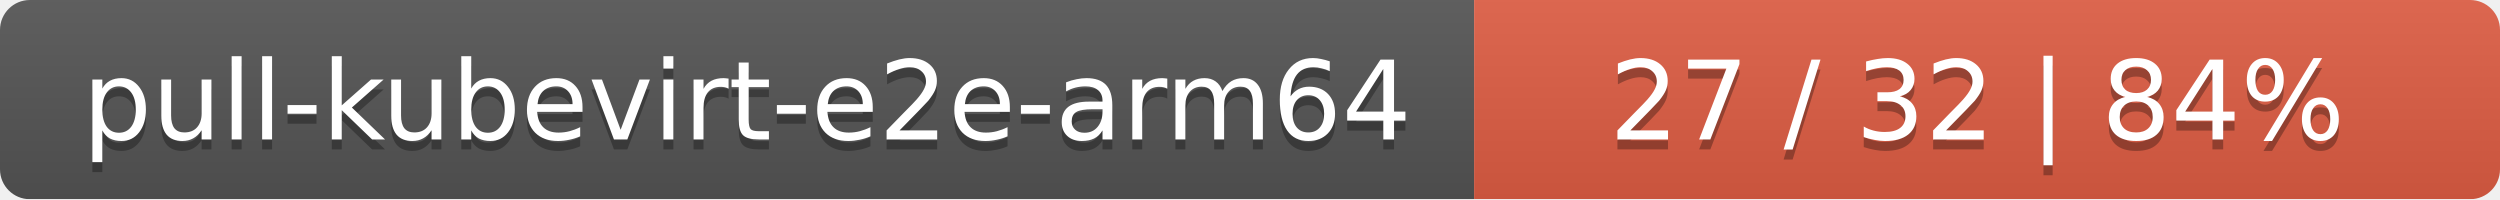
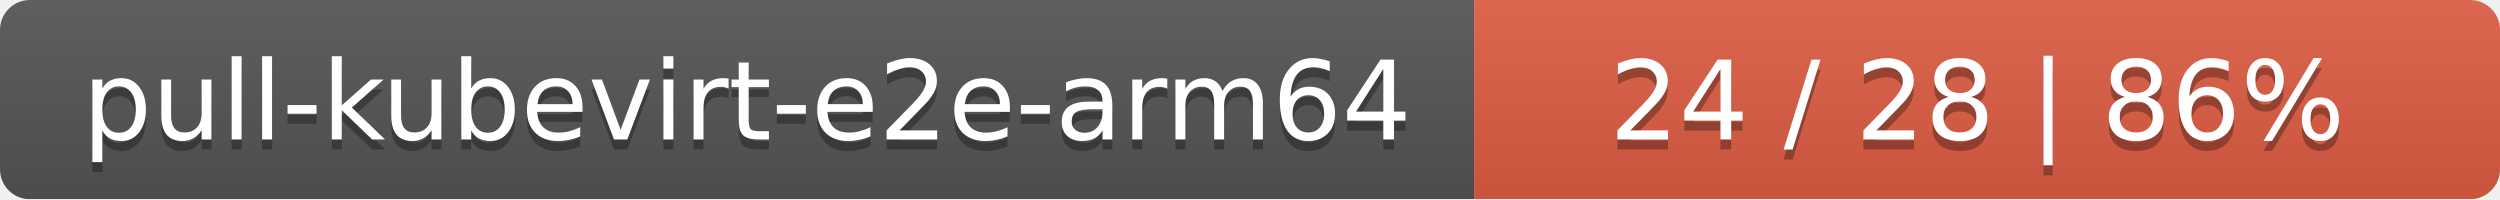
<svg xmlns="http://www.w3.org/2000/svg" width="251" height="20">
  <linearGradient id="smooth" x2="0" y2="100%">
    <stop offset="0" stop-color="#bbb" stop-opacity=".1" />
    <stop offset="1" stop-opacity=".1" />
  </linearGradient>
  <mask id="round">
    <rect width="251" height="20" rx="3" fill="#fff" />
  </mask>
  <g mask="url(#round)">
    <rect width="148" height="20" fill="#555" />
    <rect x="148" width="103" height="20" fill="#e05d44" />
    <rect width="251" height="20" fill="url(#smooth)" />
  </g>
  <g fill="#fff" text-anchor="middle" font-family="DejaVu Sans,Verdana,Geneva,sans-serif" font-size="11">
    <text x="75" y="15" fill="#010101" fill-opacity=".3">pull-kubevirt-e2e-arm64</text>
    <text x="75" y="14">pull-kubevirt-e2e-arm64</text>
-     <text x="198.5" y="15" fill="#010101" fill-opacity=".3">27 / 32    |    84%</text>
-     <text x="198.5" y="14">27 / 32    |    84%</text>
+     <text x="198.5" y="15" fill="#010101" fill-opacity=".3">24 / 28    |    86%</text>
+     <text x="198.5" y="14">24 / 28    |    86%</text>
  </g>
</svg>
